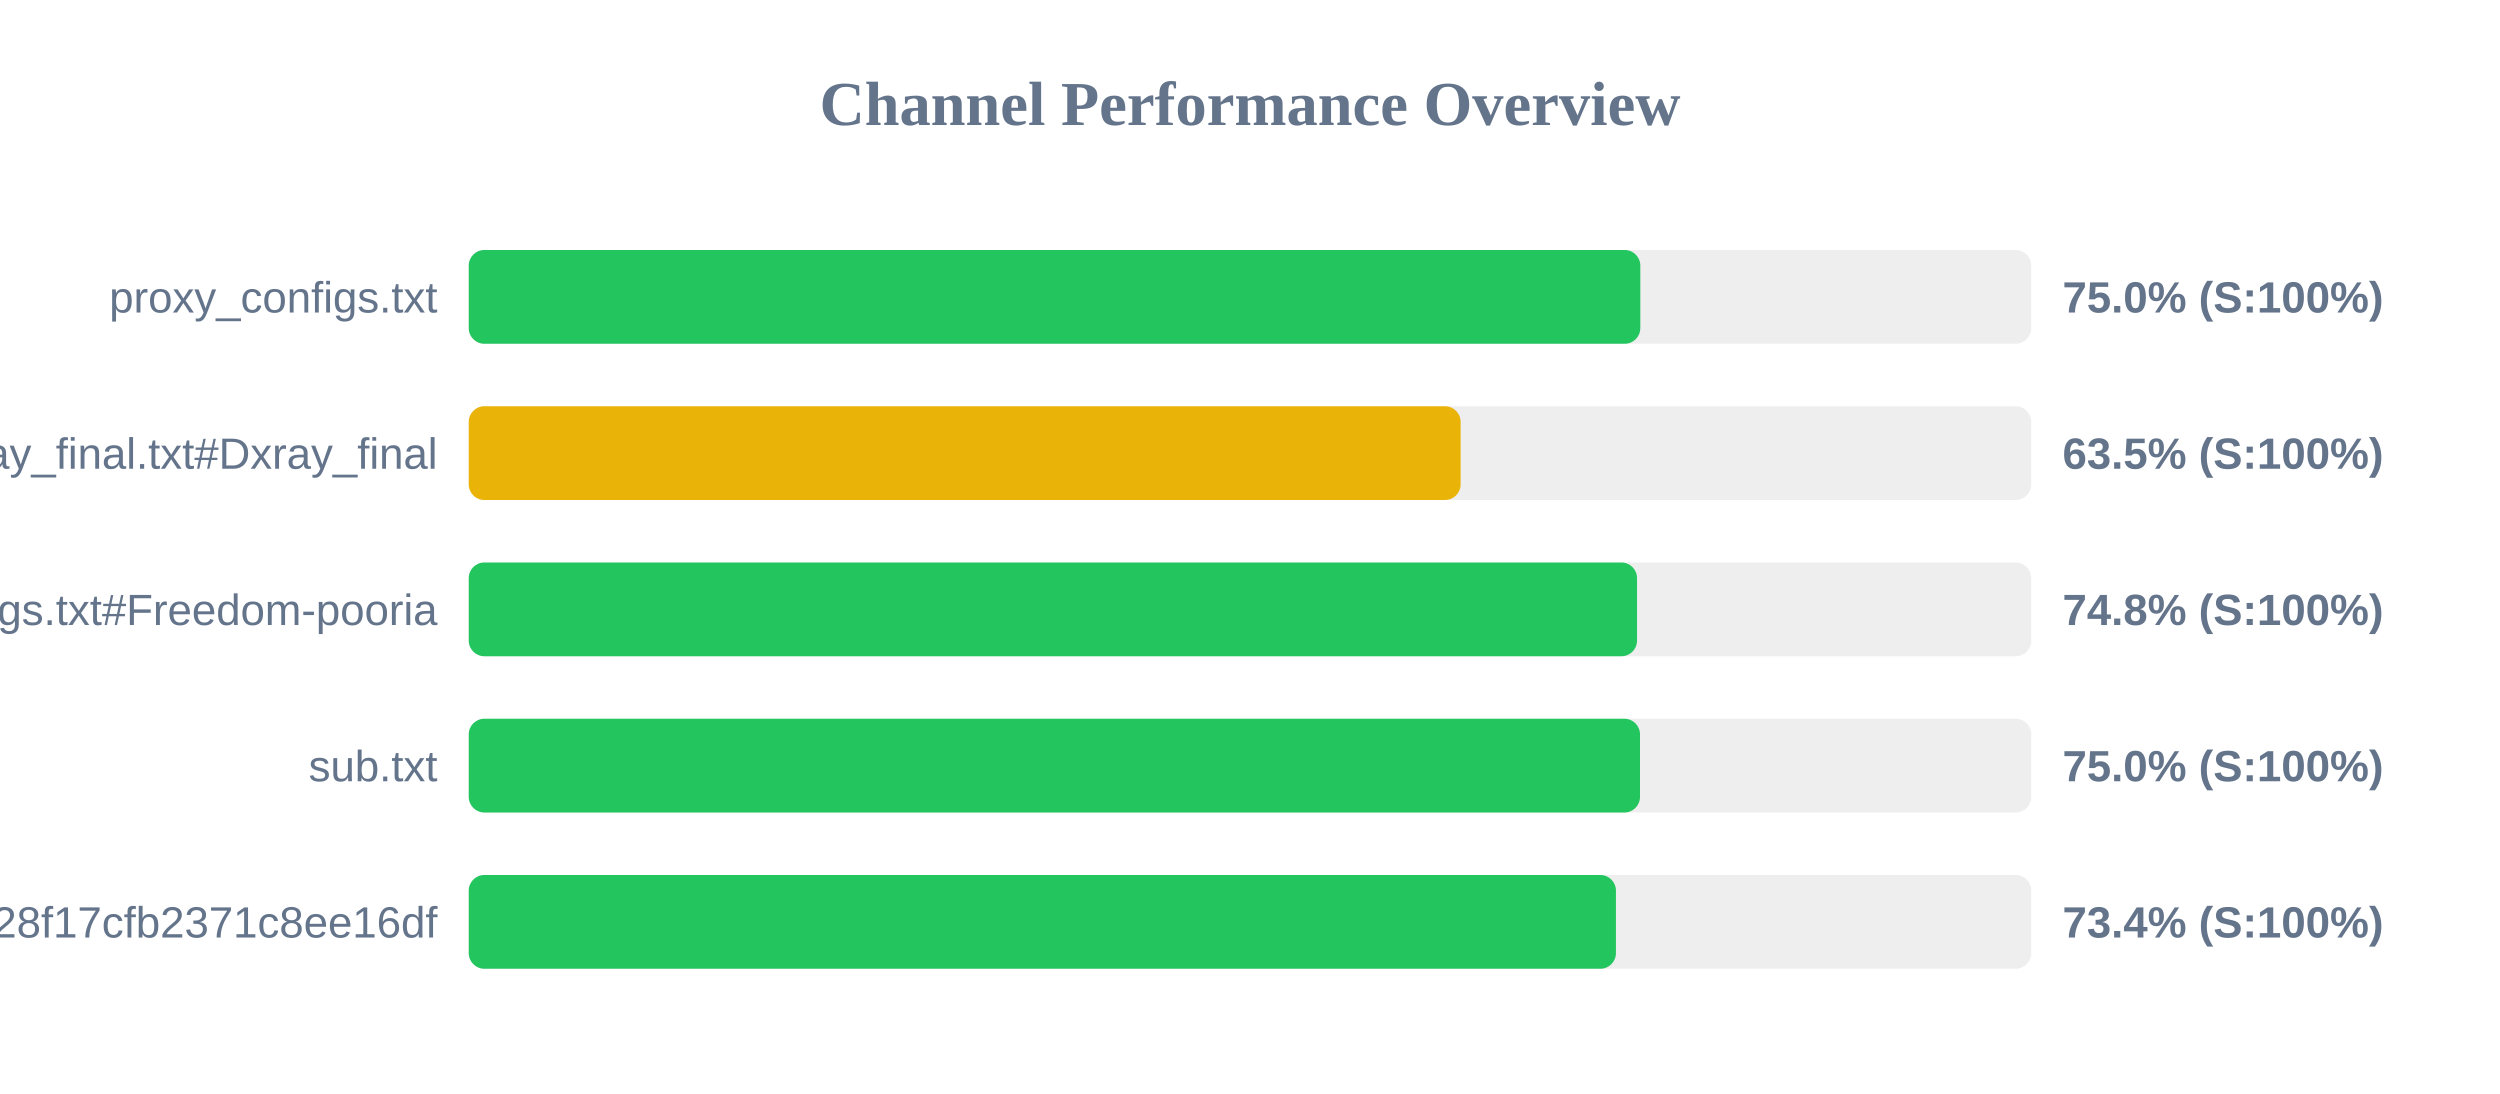
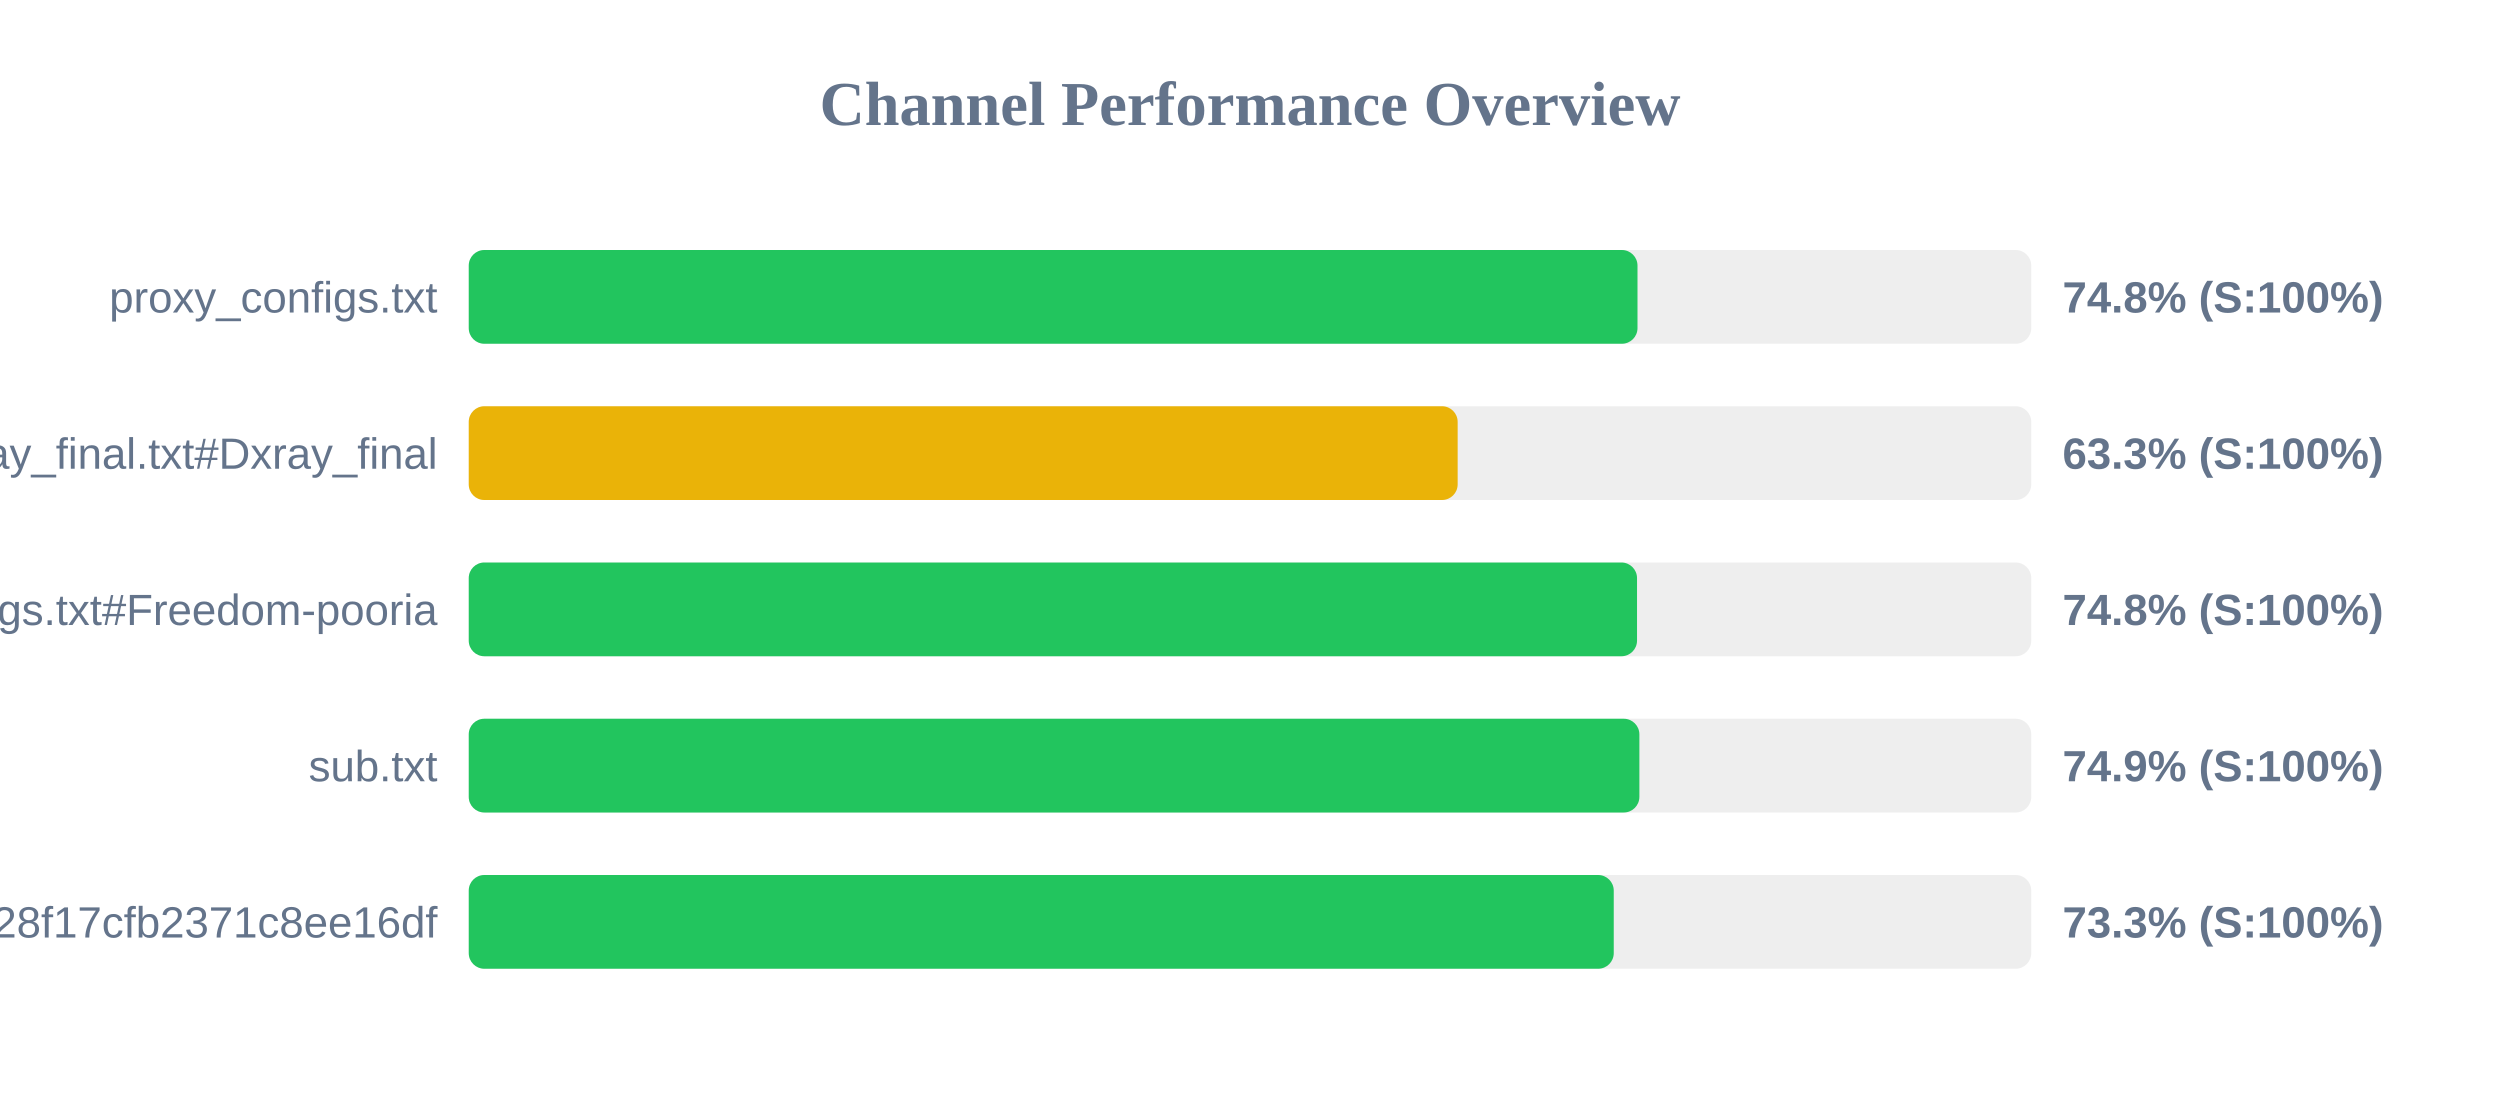
<svg xmlns="http://www.w3.org/2000/svg" width="800" height="350" version="1.1">
  <style>
        .row { font: 14px Arial; fill: #64748b; }
        .score { font: bold 14px Arial; fill: #64748b; }
    </style>
  <text x="400" y="40" text-anchor="middle" font-size="20px" font-weight="bold" fill="#64748b">Channel Performance Overview</text>
  <rect x="150" y="80" width="500" height="30" fill="#eee" rx="5" />
-   <rect x="150" y="80" width="374.9" height="30" fill="#22c55e" rx="5" />
+   <rect x="150" y="80" width="374.0" height="30" fill="#22c55e" rx="5" />
  <text x="140" y="100" text-anchor="end" class="row">proxy_configs.txt</text>
-   <text x="660" y="100" text-anchor="start" class="score">75.0% (S:100%)</text>
+   <text x="660" y="100" text-anchor="start" class="score">74.8% (S:100%)</text>
  <rect x="150" y="130" width="500" height="30" fill="#eee" rx="5" />
-   <rect x="150" y="130" width="317.4" height="30" fill="#eab308" rx="5" />
+   <rect x="150" y="130" width="316.45" height="30" fill="#eab308" rx="5" />
  <text x="140" y="150" text-anchor="end" class="row">xray_final.txt#Dxray_final</text>
-   <text x="660" y="150" text-anchor="start" class="score">63.5% (S:100%)</text>
+   <text x="660" y="150" text-anchor="start" class="score">63.3% (S:100%)</text>
  <rect x="150" y="180" width="500" height="30" fill="#eee" rx="5" />
  <rect x="150" y="180" width="373.85" height="30" fill="#22c55e" rx="5" />
  <text x="140" y="200" text-anchor="end" class="row">v2ray_configs.txt#Freedom-pooria</text>
  <text x="660" y="200" text-anchor="start" class="score">74.8% (S:100%)</text>
  <rect x="150" y="230" width="500" height="30" fill="#eee" rx="5" />
-   <rect x="150" y="230" width="374.8" height="30" fill="#22c55e" rx="5" />
+   <rect x="150" y="230" width="374.6" height="30" fill="#22c55e" rx="5" />
  <text x="140" y="250" text-anchor="end" class="row">sub.txt</text>
-   <text x="660" y="250" text-anchor="start" class="score">75.0% (S:100%)</text>
+   <text x="660" y="250" text-anchor="start" class="score">74.9% (S:100%)</text>
  <rect x="150" y="280" width="500" height="30" fill="#eee" rx="5" />
-   <rect x="150" y="280" width="367.1" height="30" fill="#22c55e" rx="5" />
+   <rect x="150" y="280" width="366.4" height="30" fill="#22c55e" rx="5" />
  <text x="140" y="300" text-anchor="end" class="row">?token=fedfed7b41b828f17cfb2371c8ee16df</text>
-   <text x="660" y="300" text-anchor="start" class="score">73.4% (S:100%)</text>
+   <text x="660" y="300" text-anchor="start" class="score">73.3% (S:100%)</text>
</svg>
